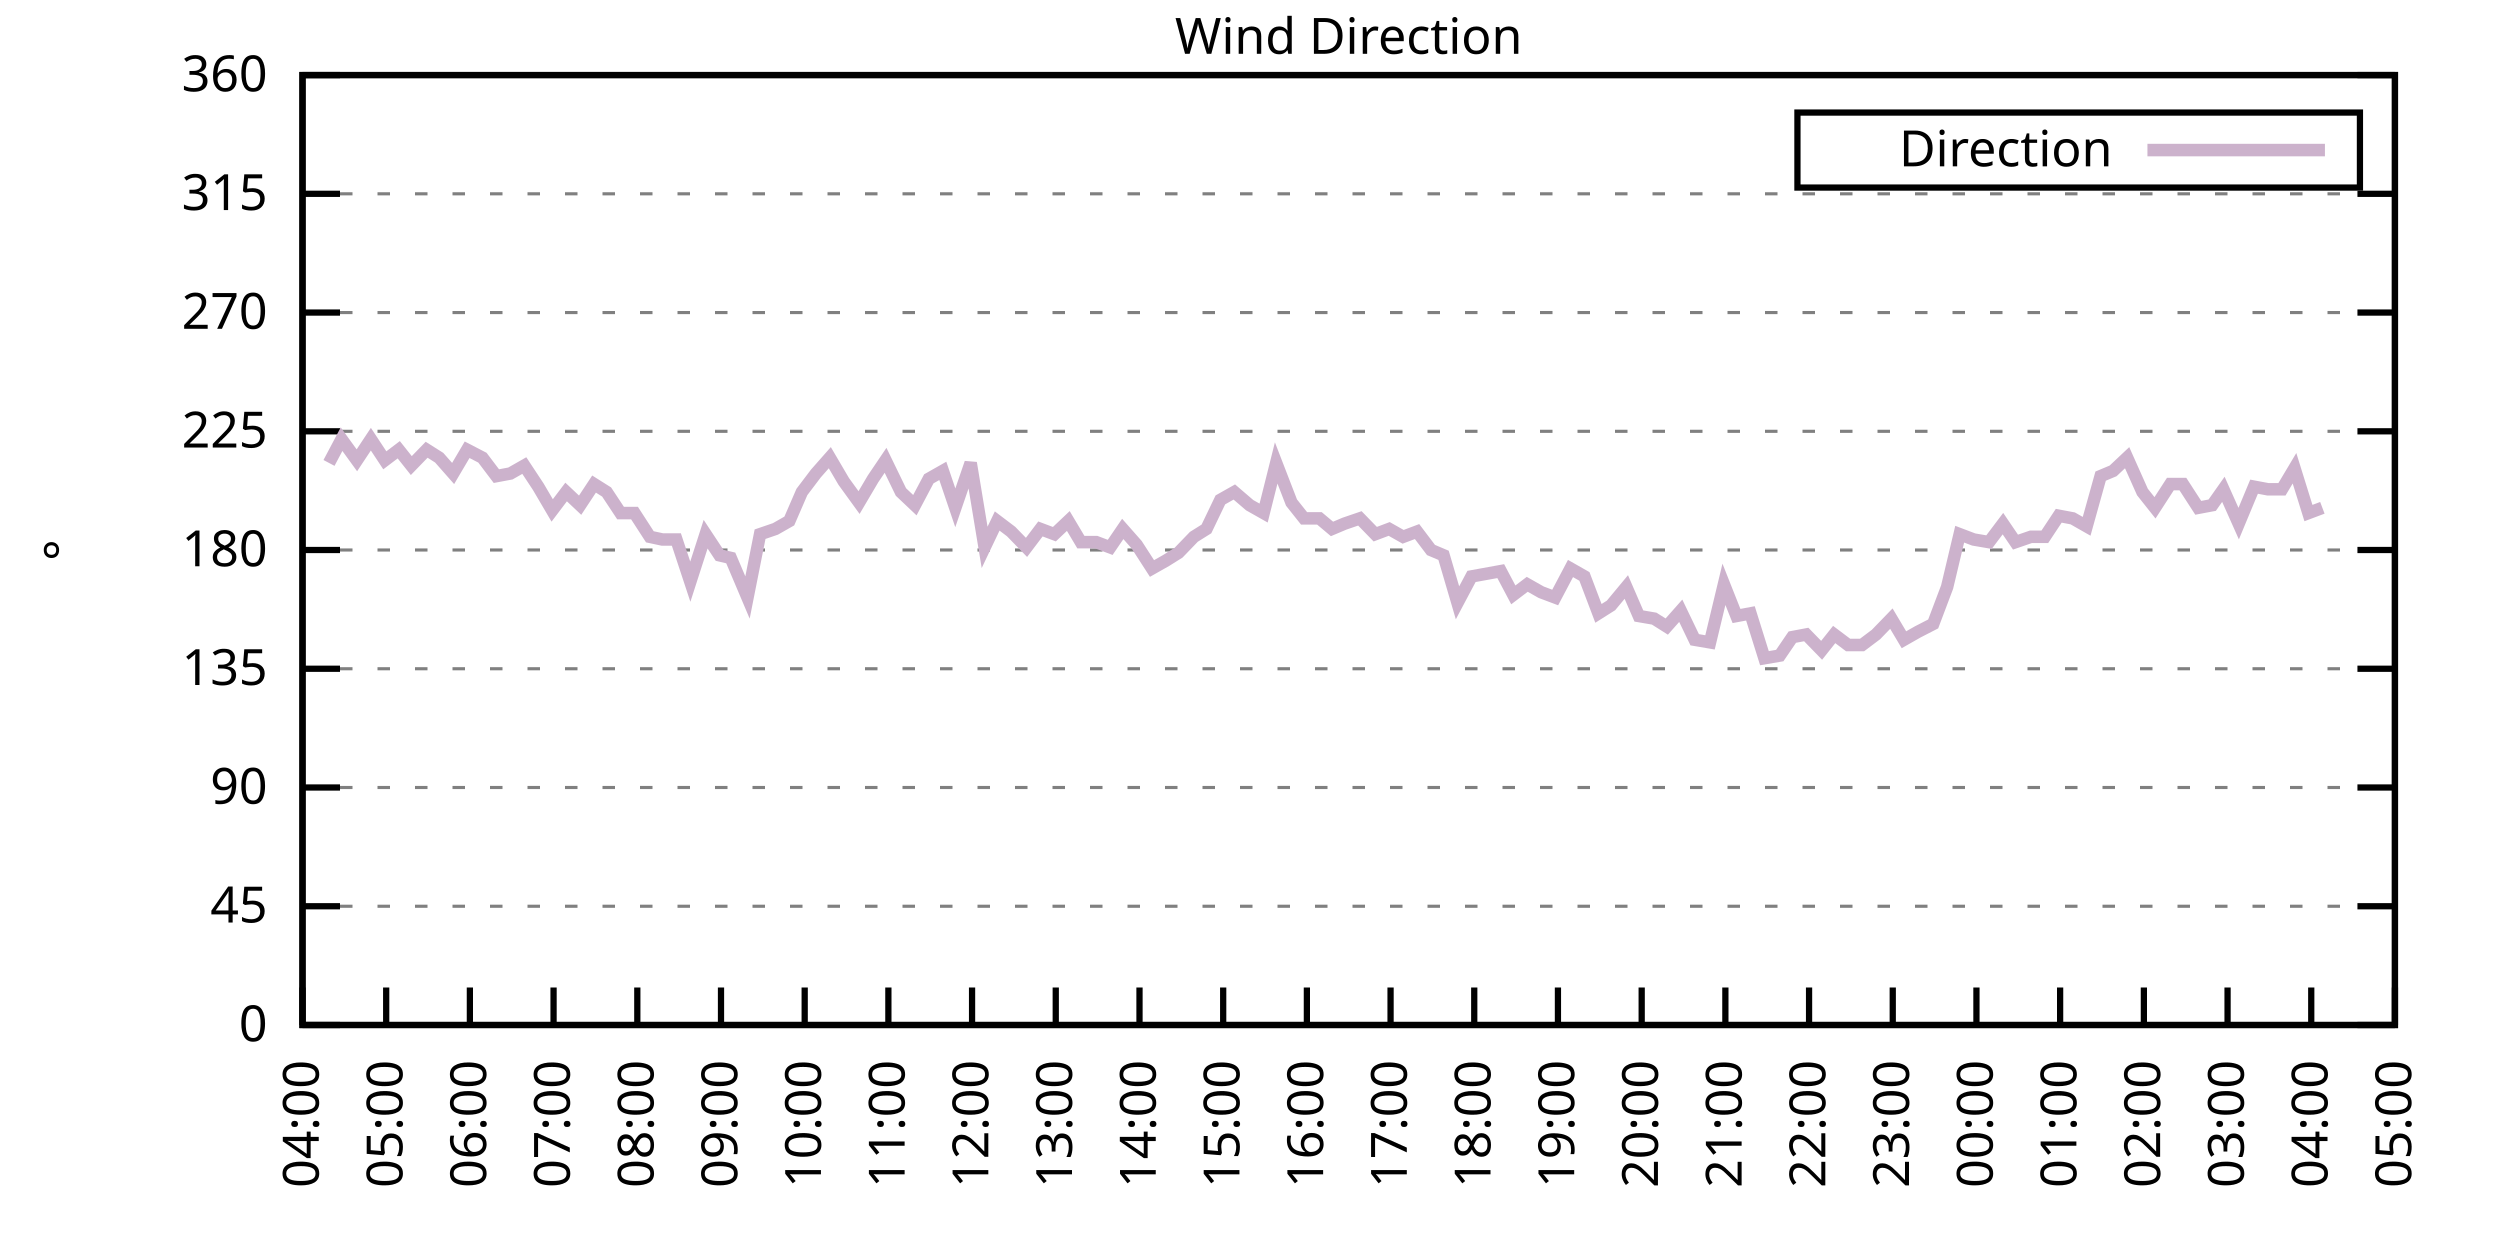
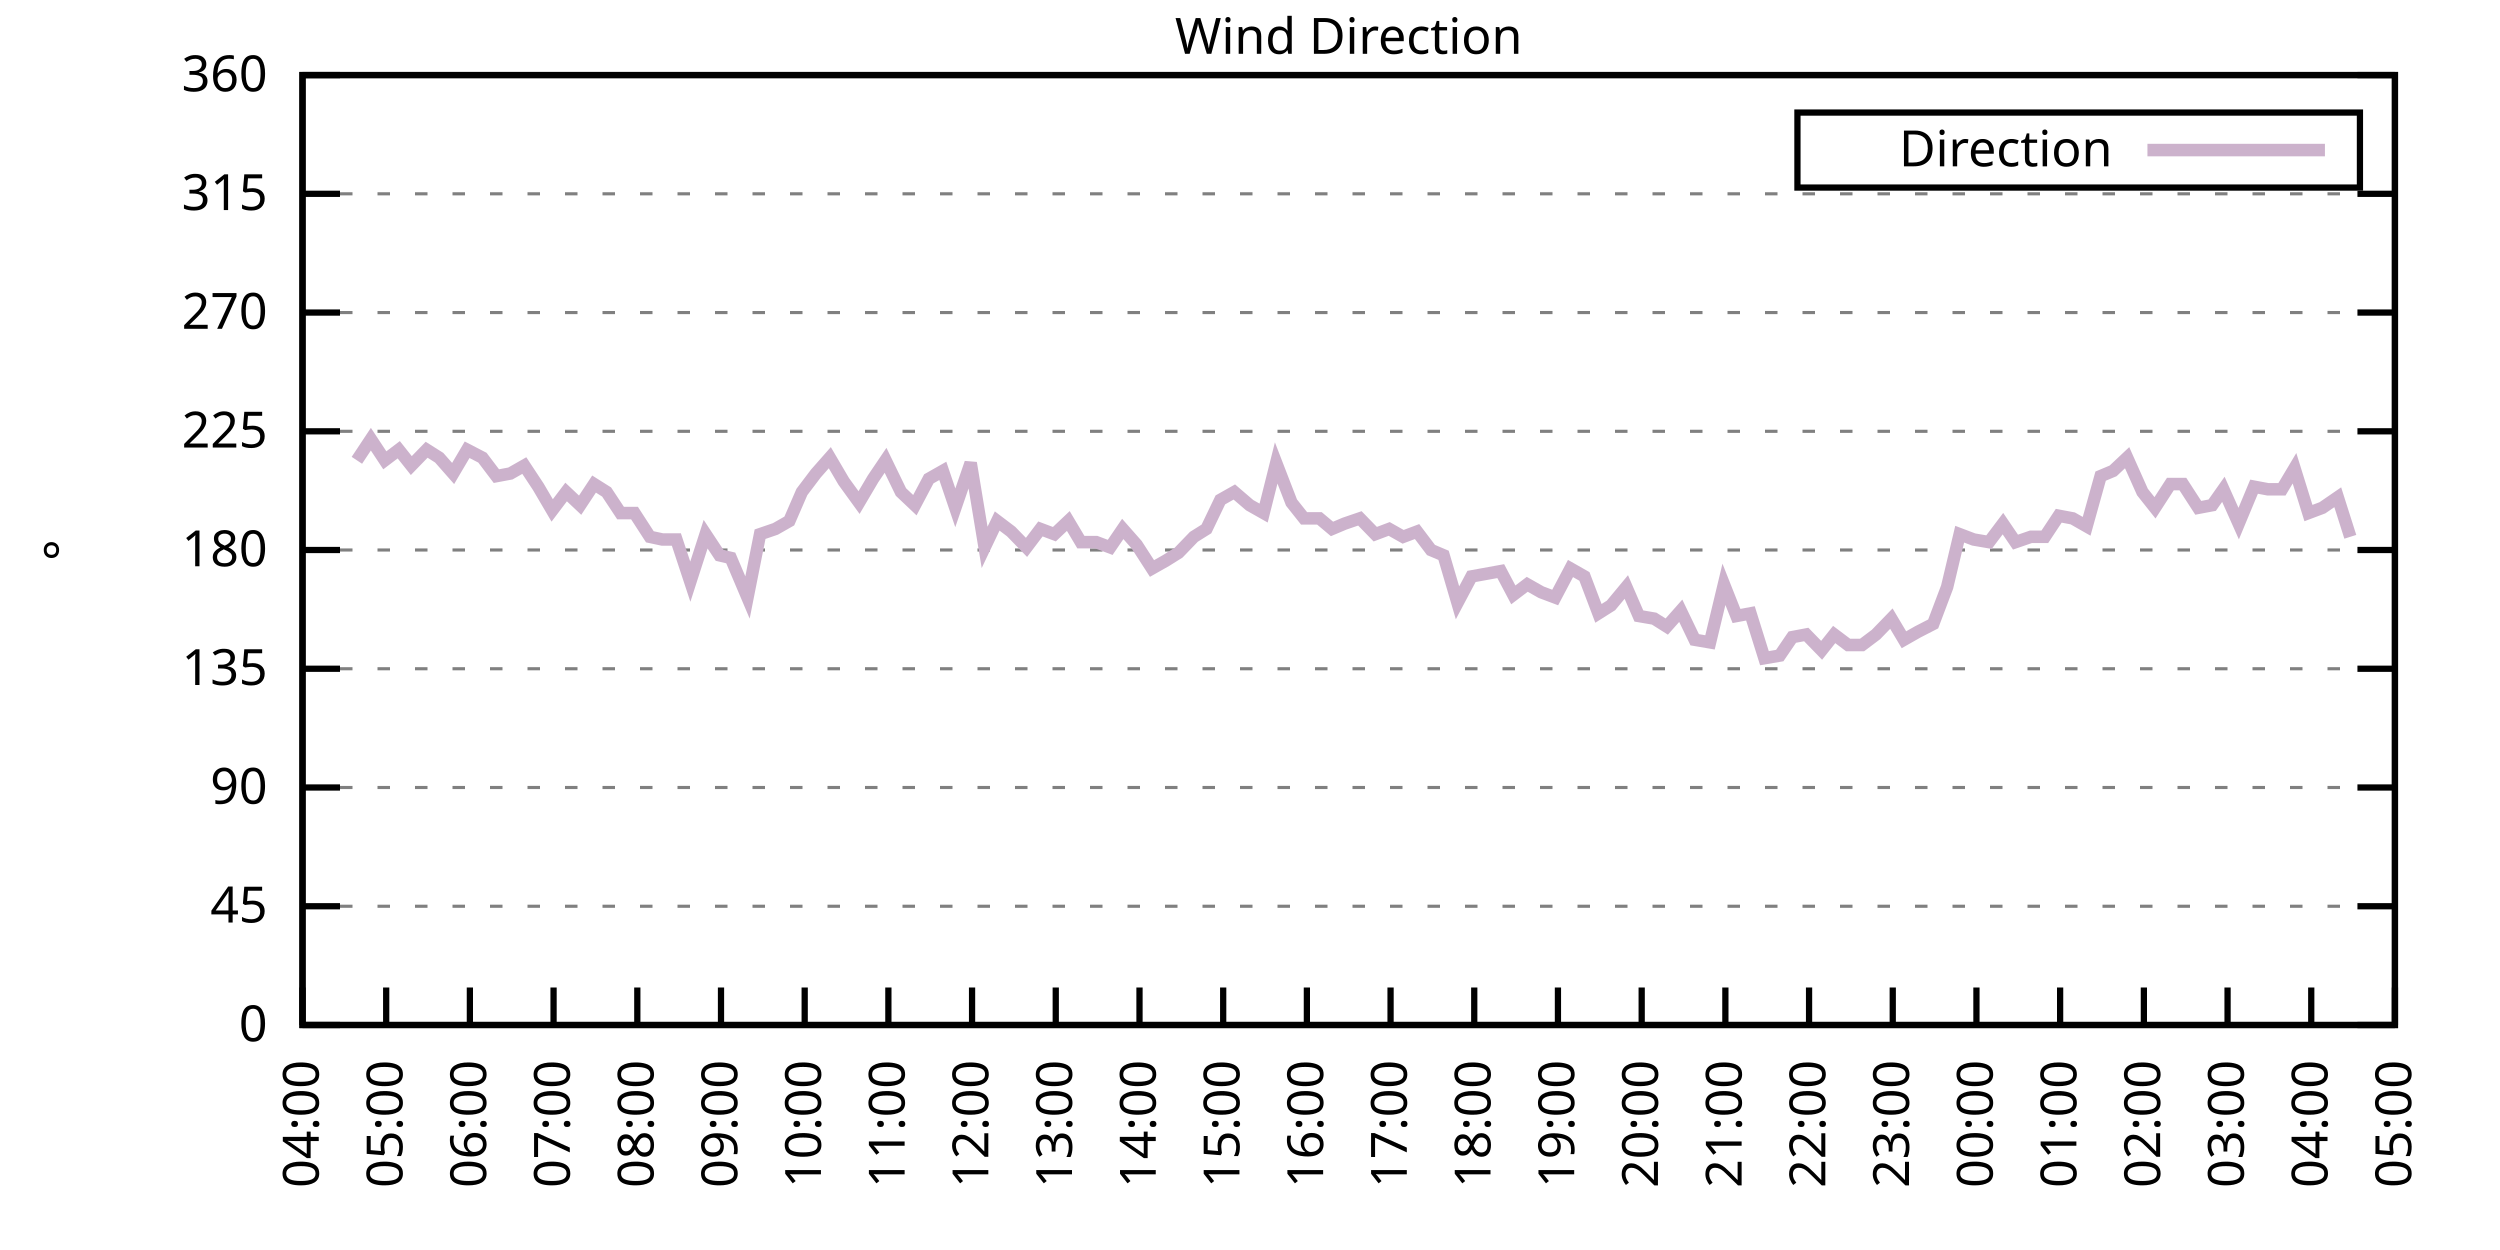
<svg xmlns="http://www.w3.org/2000/svg" xmlns:xlink="http://www.w3.org/1999/xlink" width="400" height="200" viewBox="0 0 400 200">
  <g id="gnuplot_canvas">
    <rect x="0" y="0" width="400" height="200" fill="none" />
    <defs>
      <circle id="gpDot" r="0.5" stroke-width="0.5" stroke="currentColor" />
      <path id="gpPt0" stroke-width="0.333" stroke="currentColor" d="M-1,0 h2 M0,-1 v2" />
      <path id="gpPt1" stroke-width="0.333" stroke="currentColor" d="M-1,-1 L1,1 M1,-1 L-1,1" />
      <path id="gpPt2" stroke-width="0.333" stroke="currentColor" d="M-1,0 L1,0 M0,-1 L0,1 M-1,-1 L1,1 M-1,1 L1,-1" />
      <rect id="gpPt3" stroke-width="0.333" stroke="currentColor" x="-1" y="-1" width="2" height="2" />
      <rect id="gpPt4" stroke-width="0.333" stroke="currentColor" fill="currentColor" x="-1" y="-1" width="2" height="2" />
      <circle id="gpPt5" stroke-width="0.333" stroke="currentColor" cx="0" cy="0" r="1" />
      <use xlink:href="#gpPt5" id="gpPt6" fill="currentColor" stroke="none" />
      <path id="gpPt7" stroke-width="0.333" stroke="currentColor" d="M0,-1.33 L-1.33,0.67 L1.33,0.67 z" />
      <use xlink:href="#gpPt7" id="gpPt8" fill="currentColor" stroke="none" />
      <use xlink:href="#gpPt7" id="gpPt9" stroke="currentColor" transform="rotate(180)" />
      <use xlink:href="#gpPt9" id="gpPt10" fill="currentColor" stroke="none" />
      <use xlink:href="#gpPt3" id="gpPt11" stroke="currentColor" transform="rotate(45)" />
      <use xlink:href="#gpPt11" id="gpPt12" fill="currentColor" stroke="none" />
      <path id="gpPt13" stroke-width="0.333" stroke="currentColor" d="M0,1.330 L1.265,0.411 L0.782,-1.067 L-0.782,-1.076 L-1.265,0.411 z" />
      <use xlink:href="#gpPt13" id="gpPt14" fill="currentColor" stroke="none" />
      <filter id="textbox" filterUnits="objectBoundingBox" x="0" y="0" height="1" width="1">
        <feFlood flood-color="white" flood-opacity="1" result="bgnd" />
        <feComposite in="SourceGraphic" in2="bgnd" operator="atop" />
      </filter>
      <filter id="greybox" filterUnits="objectBoundingBox" x="0" y="0" height="1" width="1">
        <feFlood flood-color="lightgrey" flood-opacity="1" result="grey" />
        <feComposite in="SourceGraphic" in2="grey" operator="atop" />
      </filter>
    </defs>
    <g fill="none" color="white" stroke="currentColor" stroke-width="1.00" stroke-linecap="butt" stroke-linejoin="miter">
</g>
    <g fill="none" color="black" stroke="currentColor" stroke-width="1.00" stroke-linecap="butt" stroke-linejoin="miter">
      <g stroke="none" shape-rendering="crispEdges">
        <polygon fill="rgb(255, 255, 255)" points="48.40,164.00 383.18,164.00 383.18,12.02 48.40,12.02 " />
      </g>
    </g>
    <g fill="none" color="black" stroke="currentColor" stroke-width="1.00" stroke-linecap="butt" stroke-linejoin="miter">
</g>
    <g fill="none" color="black" stroke="black" stroke-width="0.50" stroke-linecap="butt" stroke-linejoin="miter">
</g>
    <g fill="none" color="gray" stroke="currentColor" stroke-width="0.50" stroke-linecap="butt" stroke-linejoin="miter">
      <path stroke="gray" stroke-dasharray="2,4" class="gridline" d="M48.40,164.00 L383.19,164.00  " />
    </g>
    <g fill="none" color="gray" stroke="gray" stroke-width="1.00" stroke-linecap="butt" stroke-linejoin="miter">
</g>
    <g fill="none" color="black" stroke="currentColor" stroke-width="1.00" stroke-linecap="butt" stroke-linejoin="miter">
      <path stroke="black" d="M48.40,164.00 L54.40,164.00 M383.19,164.00 L377.19,164.00  " />
      <g transform="translate(42.80,166.60)" stroke="none" fill="black" font-family="Sans" font-size="8.00" text-anchor="end">
        <text>
          <tspan font-family="Sans"> 0</tspan>
        </text>
      </g>
    </g>
    <g fill="none" color="black" stroke="currentColor" stroke-width="1.00" stroke-linecap="butt" stroke-linejoin="miter">
</g>
    <g fill="none" color="black" stroke="black" stroke-width="0.50" stroke-linecap="butt" stroke-linejoin="miter">
</g>
    <g fill="none" color="gray" stroke="currentColor" stroke-width="0.50" stroke-linecap="butt" stroke-linejoin="miter">
      <path stroke="gray" stroke-dasharray="2,4" class="gridline" d="M48.40,145.00 L383.19,145.00  " />
    </g>
    <g fill="none" color="gray" stroke="gray" stroke-width="1.00" stroke-linecap="butt" stroke-linejoin="miter">
</g>
    <g fill="none" color="black" stroke="currentColor" stroke-width="1.00" stroke-linecap="butt" stroke-linejoin="miter">
      <path stroke="black" d="M48.40,145.00 L54.40,145.00 M383.19,145.00 L377.19,145.00  " />
      <g transform="translate(42.80,147.60)" stroke="none" fill="black" font-family="Sans" font-size="8.00" text-anchor="end">
        <text>
          <tspan font-family="Sans"> 45</tspan>
        </text>
      </g>
    </g>
    <g fill="none" color="black" stroke="currentColor" stroke-width="1.00" stroke-linecap="butt" stroke-linejoin="miter">
</g>
    <g fill="none" color="black" stroke="black" stroke-width="0.50" stroke-linecap="butt" stroke-linejoin="miter">
</g>
    <g fill="none" color="gray" stroke="currentColor" stroke-width="0.50" stroke-linecap="butt" stroke-linejoin="miter">
      <path stroke="gray" stroke-dasharray="2,4" class="gridline" d="M48.40,126.00 L383.19,126.00  " />
    </g>
    <g fill="none" color="gray" stroke="gray" stroke-width="1.00" stroke-linecap="butt" stroke-linejoin="miter">
</g>
    <g fill="none" color="black" stroke="currentColor" stroke-width="1.00" stroke-linecap="butt" stroke-linejoin="miter">
      <path stroke="black" d="M48.40,126.00 L54.40,126.00 M383.19,126.00 L377.19,126.00  " />
      <g transform="translate(42.80,128.60)" stroke="none" fill="black" font-family="Sans" font-size="8.00" text-anchor="end">
        <text>
          <tspan font-family="Sans"> 90</tspan>
        </text>
      </g>
    </g>
    <g fill="none" color="black" stroke="currentColor" stroke-width="1.00" stroke-linecap="butt" stroke-linejoin="miter">
</g>
    <g fill="none" color="black" stroke="black" stroke-width="0.50" stroke-linecap="butt" stroke-linejoin="miter">
</g>
    <g fill="none" color="gray" stroke="currentColor" stroke-width="0.50" stroke-linecap="butt" stroke-linejoin="miter">
      <path stroke="gray" stroke-dasharray="2,4" class="gridline" d="M48.40,107.00 L383.19,107.00  " />
    </g>
    <g fill="none" color="gray" stroke="gray" stroke-width="1.00" stroke-linecap="butt" stroke-linejoin="miter">
</g>
    <g fill="none" color="black" stroke="currentColor" stroke-width="1.00" stroke-linecap="butt" stroke-linejoin="miter">
      <path stroke="black" d="M48.40,107.00 L54.40,107.00 M383.19,107.00 L377.19,107.00  " />
      <g transform="translate(42.80,109.60)" stroke="none" fill="black" font-family="Sans" font-size="8.00" text-anchor="end">
        <text>
          <tspan font-family="Sans"> 135</tspan>
        </text>
      </g>
    </g>
    <g fill="none" color="black" stroke="currentColor" stroke-width="1.00" stroke-linecap="butt" stroke-linejoin="miter">
</g>
    <g fill="none" color="black" stroke="black" stroke-width="0.50" stroke-linecap="butt" stroke-linejoin="miter">
</g>
    <g fill="none" color="gray" stroke="currentColor" stroke-width="0.50" stroke-linecap="butt" stroke-linejoin="miter">
      <path stroke="gray" stroke-dasharray="2,4" class="gridline" d="M48.40,88.00 L383.19,88.00  " />
    </g>
    <g fill="none" color="gray" stroke="gray" stroke-width="1.00" stroke-linecap="butt" stroke-linejoin="miter">
</g>
    <g fill="none" color="black" stroke="currentColor" stroke-width="1.00" stroke-linecap="butt" stroke-linejoin="miter">
      <path stroke="black" d="M48.40,88.00 L54.40,88.00 M383.19,88.00 L377.19,88.00  " />
      <g transform="translate(42.80,90.60)" stroke="none" fill="black" font-family="Sans" font-size="8.00" text-anchor="end">
        <text>
          <tspan font-family="Sans"> 180</tspan>
        </text>
      </g>
    </g>
    <g fill="none" color="black" stroke="currentColor" stroke-width="1.00" stroke-linecap="butt" stroke-linejoin="miter">
</g>
    <g fill="none" color="black" stroke="black" stroke-width="0.50" stroke-linecap="butt" stroke-linejoin="miter">
</g>
    <g fill="none" color="gray" stroke="currentColor" stroke-width="0.50" stroke-linecap="butt" stroke-linejoin="miter">
      <path stroke="gray" stroke-dasharray="2,4" class="gridline" d="M48.40,69.01 L383.19,69.01  " />
    </g>
    <g fill="none" color="gray" stroke="gray" stroke-width="1.00" stroke-linecap="butt" stroke-linejoin="miter">
</g>
    <g fill="none" color="black" stroke="currentColor" stroke-width="1.00" stroke-linecap="butt" stroke-linejoin="miter">
      <path stroke="black" d="M48.40,69.01 L54.40,69.01 M383.19,69.01 L377.19,69.01  " />
      <g transform="translate(42.80,71.61)" stroke="none" fill="black" font-family="Sans" font-size="8.00" text-anchor="end">
        <text>
          <tspan font-family="Sans"> 225</tspan>
        </text>
      </g>
    </g>
    <g fill="none" color="black" stroke="currentColor" stroke-width="1.00" stroke-linecap="butt" stroke-linejoin="miter">
</g>
    <g fill="none" color="black" stroke="black" stroke-width="0.50" stroke-linecap="butt" stroke-linejoin="miter">
</g>
    <g fill="none" color="gray" stroke="currentColor" stroke-width="0.50" stroke-linecap="butt" stroke-linejoin="miter">
      <path stroke="gray" stroke-dasharray="2,4" class="gridline" d="M48.40,50.01 L383.19,50.01  " />
    </g>
    <g fill="none" color="gray" stroke="gray" stroke-width="1.00" stroke-linecap="butt" stroke-linejoin="miter">
</g>
    <g fill="none" color="black" stroke="currentColor" stroke-width="1.00" stroke-linecap="butt" stroke-linejoin="miter">
      <path stroke="black" d="M48.40,50.01 L54.40,50.01 M383.19,50.01 L377.19,50.01  " />
      <g transform="translate(42.80,52.61)" stroke="none" fill="black" font-family="Sans" font-size="8.00" text-anchor="end">
        <text>
          <tspan font-family="Sans"> 270</tspan>
        </text>
      </g>
    </g>
    <g fill="none" color="black" stroke="currentColor" stroke-width="1.00" stroke-linecap="butt" stroke-linejoin="miter">
</g>
    <g fill="none" color="black" stroke="black" stroke-width="0.50" stroke-linecap="butt" stroke-linejoin="miter">
</g>
    <g fill="none" color="gray" stroke="currentColor" stroke-width="0.50" stroke-linecap="butt" stroke-linejoin="miter">
      <path stroke="gray" stroke-dasharray="2,4" class="gridline" d="M48.40,31.01 L383.19,31.01  " />
    </g>
    <g fill="none" color="gray" stroke="gray" stroke-width="1.00" stroke-linecap="butt" stroke-linejoin="miter">
</g>
    <g fill="none" color="black" stroke="currentColor" stroke-width="1.00" stroke-linecap="butt" stroke-linejoin="miter">
      <path stroke="black" d="M48.40,31.01 L54.40,31.01 M383.19,31.01 L377.19,31.01  " />
      <g transform="translate(42.80,33.61)" stroke="none" fill="black" font-family="Sans" font-size="8.00" text-anchor="end">
        <text>
          <tspan font-family="Sans"> 315</tspan>
        </text>
      </g>
    </g>
    <g fill="none" color="black" stroke="currentColor" stroke-width="1.00" stroke-linecap="butt" stroke-linejoin="miter">
</g>
    <g fill="none" color="black" stroke="black" stroke-width="0.50" stroke-linecap="butt" stroke-linejoin="miter">
</g>
    <g fill="none" color="gray" stroke="currentColor" stroke-width="0.50" stroke-linecap="butt" stroke-linejoin="miter">
      <path stroke="gray" stroke-dasharray="2,4" class="gridline" d="M48.40,12.01 L383.19,12.01  " />
    </g>
    <g fill="none" color="gray" stroke="gray" stroke-width="1.00" stroke-linecap="butt" stroke-linejoin="miter">
</g>
    <g fill="none" color="black" stroke="currentColor" stroke-width="1.00" stroke-linecap="butt" stroke-linejoin="miter">
      <path stroke="black" d="M48.40,12.01 L54.40,12.01 M383.19,12.01 L377.19,12.01  " />
      <g transform="translate(42.80,14.61)" stroke="none" fill="black" font-family="Sans" font-size="8.00" text-anchor="end">
        <text>
          <tspan font-family="Sans"> 360</tspan>
        </text>
      </g>
    </g>
    <g fill="none" color="black" stroke="currentColor" stroke-width="1.00" stroke-linecap="butt" stroke-linejoin="miter">
      <path stroke="black" d="M48.40,164.00 L48.40,158.00  " />
      <g transform="translate(51.00,169.60) rotate(270.00)" stroke="none" fill="black" font-family="Sans" font-size="8.00" text-anchor="end">
        <text>
          <tspan font-family="Sans">04:00</tspan>
        </text>
      </g>
    </g>
    <g fill="none" color="black" stroke="currentColor" stroke-width="1.00" stroke-linecap="butt" stroke-linejoin="miter">
      <path stroke="black" d="M61.79,164.00 L61.79,158.00  " />
      <g transform="translate(64.39,169.60) rotate(270.00)" stroke="none" fill="black" font-family="Sans" font-size="8.00" text-anchor="end">
        <text>
          <tspan font-family="Sans">05:00</tspan>
        </text>
      </g>
    </g>
    <g fill="none" color="black" stroke="currentColor" stroke-width="1.00" stroke-linecap="butt" stroke-linejoin="miter">
      <path stroke="black" d="M75.18,164.00 L75.18,158.00  " />
      <g transform="translate(77.78,169.60) rotate(270.00)" stroke="none" fill="black" font-family="Sans" font-size="8.00" text-anchor="end">
        <text>
          <tspan font-family="Sans">06:00</tspan>
        </text>
      </g>
    </g>
    <g fill="none" color="black" stroke="currentColor" stroke-width="1.00" stroke-linecap="butt" stroke-linejoin="miter">
      <path stroke="black" d="M88.57,164.00 L88.57,158.00  " />
      <g transform="translate(91.17,169.60) rotate(270.00)" stroke="none" fill="black" font-family="Sans" font-size="8.00" text-anchor="end">
        <text>
          <tspan font-family="Sans">07:00</tspan>
        </text>
      </g>
    </g>
    <g fill="none" color="black" stroke="currentColor" stroke-width="1.00" stroke-linecap="butt" stroke-linejoin="miter">
      <path stroke="black" d="M101.97,164.00 L101.97,158.00  " />
      <g transform="translate(104.57,169.60) rotate(270.00)" stroke="none" fill="black" font-family="Sans" font-size="8.00" text-anchor="end">
        <text>
          <tspan font-family="Sans">08:00</tspan>
        </text>
      </g>
    </g>
    <g fill="none" color="black" stroke="currentColor" stroke-width="1.00" stroke-linecap="butt" stroke-linejoin="miter">
      <path stroke="black" d="M115.36,164.00 L115.36,158.00  " />
      <g transform="translate(117.96,169.60) rotate(270.00)" stroke="none" fill="black" font-family="Sans" font-size="8.00" text-anchor="end">
        <text>
          <tspan font-family="Sans">09:00</tspan>
        </text>
      </g>
    </g>
    <g fill="none" color="black" stroke="currentColor" stroke-width="1.00" stroke-linecap="butt" stroke-linejoin="miter">
      <path stroke="black" d="M128.75,164.00 L128.75,158.00  " />
      <g transform="translate(131.35,169.60) rotate(270.00)" stroke="none" fill="black" font-family="Sans" font-size="8.00" text-anchor="end">
        <text>
          <tspan font-family="Sans">10:00</tspan>
        </text>
      </g>
    </g>
    <g fill="none" color="black" stroke="currentColor" stroke-width="1.00" stroke-linecap="butt" stroke-linejoin="miter">
      <path stroke="black" d="M142.14,164.00 L142.14,158.00  " />
      <g transform="translate(144.74,169.60) rotate(270.00)" stroke="none" fill="black" font-family="Sans" font-size="8.00" text-anchor="end">
        <text>
          <tspan font-family="Sans">11:00</tspan>
        </text>
      </g>
    </g>
    <g fill="none" color="black" stroke="currentColor" stroke-width="1.00" stroke-linecap="butt" stroke-linejoin="miter">
      <path stroke="black" d="M155.53,164.00 L155.53,158.00  " />
      <g transform="translate(158.13,169.60) rotate(270.00)" stroke="none" fill="black" font-family="Sans" font-size="8.00" text-anchor="end">
        <text>
          <tspan font-family="Sans">12:00</tspan>
        </text>
      </g>
    </g>
    <g fill="none" color="black" stroke="currentColor" stroke-width="1.00" stroke-linecap="butt" stroke-linejoin="miter">
      <path stroke="black" d="M168.92,164.00 L168.92,158.00  " />
      <g transform="translate(171.52,169.60) rotate(270.00)" stroke="none" fill="black" font-family="Sans" font-size="8.00" text-anchor="end">
        <text>
          <tspan font-family="Sans">13:00</tspan>
        </text>
      </g>
    </g>
    <g fill="none" color="black" stroke="currentColor" stroke-width="1.00" stroke-linecap="butt" stroke-linejoin="miter">
      <path stroke="black" d="M182.32,164.00 L182.32,158.00  " />
      <g transform="translate(184.92,169.60) rotate(270.00)" stroke="none" fill="black" font-family="Sans" font-size="8.00" text-anchor="end">
        <text>
          <tspan font-family="Sans">14:00</tspan>
        </text>
      </g>
    </g>
    <g fill="none" color="black" stroke="currentColor" stroke-width="1.00" stroke-linecap="butt" stroke-linejoin="miter">
      <path stroke="black" d="M195.71,164.00 L195.71,158.00  " />
      <g transform="translate(198.31,169.60) rotate(270.00)" stroke="none" fill="black" font-family="Sans" font-size="8.00" text-anchor="end">
        <text>
          <tspan font-family="Sans">15:00</tspan>
        </text>
      </g>
    </g>
    <g fill="none" color="black" stroke="currentColor" stroke-width="1.00" stroke-linecap="butt" stroke-linejoin="miter">
      <path stroke="black" d="M209.10,164.00 L209.10,158.00  " />
      <g transform="translate(211.70,169.60) rotate(270.00)" stroke="none" fill="black" font-family="Sans" font-size="8.00" text-anchor="end">
        <text>
          <tspan font-family="Sans">16:00</tspan>
        </text>
      </g>
    </g>
    <g fill="none" color="black" stroke="currentColor" stroke-width="1.00" stroke-linecap="butt" stroke-linejoin="miter">
      <path stroke="black" d="M222.49,164.00 L222.49,158.00  " />
      <g transform="translate(225.09,169.60) rotate(270.00)" stroke="none" fill="black" font-family="Sans" font-size="8.00" text-anchor="end">
        <text>
          <tspan font-family="Sans">17:00</tspan>
        </text>
      </g>
    </g>
    <g fill="none" color="black" stroke="currentColor" stroke-width="1.00" stroke-linecap="butt" stroke-linejoin="miter">
      <path stroke="black" d="M235.88,164.00 L235.88,158.00  " />
      <g transform="translate(238.48,169.60) rotate(270.00)" stroke="none" fill="black" font-family="Sans" font-size="8.00" text-anchor="end">
        <text>
          <tspan font-family="Sans">18:00</tspan>
        </text>
      </g>
    </g>
    <g fill="none" color="black" stroke="currentColor" stroke-width="1.00" stroke-linecap="butt" stroke-linejoin="miter">
      <path stroke="black" d="M249.27,164.00 L249.27,158.00  " />
      <g transform="translate(251.87,169.60) rotate(270.00)" stroke="none" fill="black" font-family="Sans" font-size="8.00" text-anchor="end">
        <text>
          <tspan font-family="Sans">19:00</tspan>
        </text>
      </g>
    </g>
    <g fill="none" color="black" stroke="currentColor" stroke-width="1.00" stroke-linecap="butt" stroke-linejoin="miter">
      <path stroke="black" d="M262.67,164.00 L262.67,158.00  " />
      <g transform="translate(265.27,169.60) rotate(270.00)" stroke="none" fill="black" font-family="Sans" font-size="8.00" text-anchor="end">
        <text>
          <tspan font-family="Sans">20:00</tspan>
        </text>
      </g>
    </g>
    <g fill="none" color="black" stroke="currentColor" stroke-width="1.00" stroke-linecap="butt" stroke-linejoin="miter">
      <path stroke="black" d="M276.06,164.00 L276.06,158.00  " />
      <g transform="translate(278.66,169.60) rotate(270.00)" stroke="none" fill="black" font-family="Sans" font-size="8.00" text-anchor="end">
        <text>
          <tspan font-family="Sans">21:00</tspan>
        </text>
      </g>
    </g>
    <g fill="none" color="black" stroke="currentColor" stroke-width="1.00" stroke-linecap="butt" stroke-linejoin="miter">
      <path stroke="black" d="M289.45,164.00 L289.45,158.00  " />
      <g transform="translate(292.05,169.60) rotate(270.00)" stroke="none" fill="black" font-family="Sans" font-size="8.00" text-anchor="end">
        <text>
          <tspan font-family="Sans">22:00</tspan>
        </text>
      </g>
    </g>
    <g fill="none" color="black" stroke="currentColor" stroke-width="1.00" stroke-linecap="butt" stroke-linejoin="miter">
      <path stroke="black" d="M302.84,164.00 L302.84,158.00  " />
      <g transform="translate(305.44,169.60) rotate(270.00)" stroke="none" fill="black" font-family="Sans" font-size="8.00" text-anchor="end">
        <text>
          <tspan font-family="Sans">23:00</tspan>
        </text>
      </g>
    </g>
    <g fill="none" color="black" stroke="currentColor" stroke-width="1.00" stroke-linecap="butt" stroke-linejoin="miter">
      <path stroke="black" d="M316.23,164.00 L316.23,158.00  " />
      <g transform="translate(318.83,169.60) rotate(270.00)" stroke="none" fill="black" font-family="Sans" font-size="8.00" text-anchor="end">
        <text>
          <tspan font-family="Sans">00:00</tspan>
        </text>
      </g>
    </g>
    <g fill="none" color="black" stroke="currentColor" stroke-width="1.00" stroke-linecap="butt" stroke-linejoin="miter">
      <path stroke="black" d="M329.62,164.00 L329.62,158.00  " />
      <g transform="translate(332.22,169.60) rotate(270.00)" stroke="none" fill="black" font-family="Sans" font-size="8.00" text-anchor="end">
        <text>
          <tspan font-family="Sans">01:00</tspan>
        </text>
      </g>
    </g>
    <g fill="none" color="black" stroke="currentColor" stroke-width="1.00" stroke-linecap="butt" stroke-linejoin="miter">
      <path stroke="black" d="M343.02,164.00 L343.02,158.00  " />
      <g transform="translate(345.62,169.60) rotate(270.00)" stroke="none" fill="black" font-family="Sans" font-size="8.00" text-anchor="end">
        <text>
          <tspan font-family="Sans">02:00</tspan>
        </text>
      </g>
    </g>
    <g fill="none" color="black" stroke="currentColor" stroke-width="1.00" stroke-linecap="butt" stroke-linejoin="miter">
      <path stroke="black" d="M356.41,164.00 L356.41,158.00  " />
      <g transform="translate(359.01,169.60) rotate(270.00)" stroke="none" fill="black" font-family="Sans" font-size="8.00" text-anchor="end">
        <text>
          <tspan font-family="Sans">03:00</tspan>
        </text>
      </g>
    </g>
    <g fill="none" color="black" stroke="currentColor" stroke-width="1.00" stroke-linecap="butt" stroke-linejoin="miter">
      <path stroke="black" d="M369.80,164.00 L369.80,158.00  " />
      <g transform="translate(372.40,169.60) rotate(270.00)" stroke="none" fill="black" font-family="Sans" font-size="8.00" text-anchor="end">
        <text>
          <tspan font-family="Sans">04:00</tspan>
        </text>
      </g>
    </g>
    <g fill="none" color="black" stroke="currentColor" stroke-width="1.00" stroke-linecap="butt" stroke-linejoin="miter">
      <path stroke="black" d="M383.19,164.00 L383.19,158.00  " />
      <g transform="translate(385.79,169.60) rotate(270.00)" stroke="none" fill="black" font-family="Sans" font-size="8.00" text-anchor="end">
        <text>
          <tspan font-family="Sans">05:00</tspan>
        </text>
      </g>
    </g>
    <g fill="none" color="black" stroke="currentColor" stroke-width="1.00" stroke-linecap="butt" stroke-linejoin="miter">
</g>
    <g fill="none" color="black" stroke="currentColor" stroke-width="1.00" stroke-linecap="butt" stroke-linejoin="miter">
      <path stroke="black" d="M48.40,12.01 L48.40,164.00 L383.19,164.00 L383.19,12.01 L48.40,12.01 Z  " />
    </g>
    <g fill="none" color="black" stroke="currentColor" stroke-width="1.00" stroke-linecap="butt" stroke-linejoin="miter">
</g>
    <g fill="none" color="black" stroke="currentColor" stroke-width="1.00" stroke-linecap="butt" stroke-linejoin="miter">
      <path stroke="black" d="M287.59,30.01 L287.59,18.01 L377.59,18.01 L377.59,30.01 L287.59,30.01 Z  " />
    </g>
    <g id="Wind_direction_plot_1">
      <g fill="none" color="white" stroke="black" stroke-width="2.00" stroke-linecap="butt" stroke-linejoin="miter">
</g>
      <g fill="none" color="black" stroke="currentColor" stroke-width="2.00" stroke-linecap="butt" stroke-linejoin="miter">
        <g transform="translate(337.99,26.61)" stroke="none" fill="black" font-family="Sans" font-size="8.00" text-anchor="end">
          <text>
            <tspan font-family="Sans">Direction</tspan>
          </text>
        </g>
      </g>
      <g fill="none" color="black" stroke="currentColor" stroke-width="2.00" stroke-linecap="butt" stroke-linejoin="miter">
-         <path stroke="rgb(204, 178, 204)" d="M343.59,24.01 L371.99,24.01 M52.64,74.07 L54.65,70.27 L57.10,73.65 L59.34,70.27 L61.57,73.65 L63.80,71.96   L65.81,74.49 L68.26,71.96 L70.27,73.23 L72.50,75.76 L74.74,71.96 L77.19,73.23 L79.42,76.18 L81.66,75.76   L83.89,74.49 L86.12,77.87 L88.35,81.67 L90.58,78.72 L92.82,80.83 L95.05,77.45 L97.06,78.72 L99.29,82.09   L101.52,82.09 L103.98,85.89 L105.98,86.32 L108.22,86.32 L110.45,93.07 L112.90,85.47 L115.13,88.85 L116.92,89.27   L119.60,95.60 L121.61,85.47 L124.06,84.63 L126.29,83.36 L128.30,78.72 L130.54,75.76 L132.77,73.23 L135.00,77.03   L137.45,80.41 L139.69,76.61 L141.69,73.65 L144.15,78.72 L146.38,80.83 L148.61,76.61 L150.85,75.34 L152.85,81.25   L155.31,74.07 L157.54,87.58 L159.55,83.36 L161.78,85.05 L164.24,87.58 L166.47,84.63 L168.70,85.47 L170.93,83.36   L172.94,86.74 L175.40,86.74 L177.63,87.58 L179.64,84.63 L181.87,87.16 L184.32,90.96 L186.56,89.69 L188.57,88.43   L191.02,85.89 L193.03,84.63 L195.26,79.98 L197.49,78.72 L199.95,80.83 L202.18,82.09 L204.19,74.07 L206.64,80.41   L208.65,82.94 L211.11,82.94 L213.12,84.63 L215.13,83.78 L217.58,82.94 L220.04,85.47 L222.27,84.63 L224.50,85.89   L226.73,85.05 L228.96,88.00 L230.97,88.85 L233.20,96.45 L235.44,92.23 L240.12,91.38 L242.13,95.18 L244.36,93.49   L246.60,94.76 L248.83,95.60 L251.28,90.96 L253.51,92.23 L255.75,98.14 L257.76,96.87 L260.21,93.92 L262.22,98.56   L264.67,98.98 L266.68,100.25 L268.92,97.72 L271.15,102.36 L273.60,102.78 L275.83,93.49 L277.84,98.56 L280.07,98.14   L282.31,105.31 L284.76,104.89 L286.77,101.94 L289.00,101.52 L291.46,104.05 L293.47,101.52 L295.70,103.20 L297.93,103.20   L300.16,101.52 L302.62,98.98 L304.63,102.36 L306.86,101.09 L309.31,99.83 L311.54,93.92 L313.55,85.47 L315.79,86.32   L318.24,86.74 L320.47,83.78 L322.48,86.74 L324.94,85.89 L327.17,85.89 L329.40,82.52 L331.63,82.94 L333.86,84.21   L336.10,76.18 L338.10,75.34 L340.34,73.23 L342.79,78.72 L344.80,81.25 L347.26,77.45 L349.26,77.45 L351.72,81.25   L353.95,80.83 L355.74,78.29 L358.19,83.78 L360.65,77.87 L362.88,78.29 L365.11,78.29 L367.12,74.92 L369.35,82.09   L371.58,81.25  " />
+         <path stroke="rgb(204, 178, 204)" d="M343.59,24.01 L371.99,24.01 M57.10,73.65 L59.34,70.27 L61.57,73.65 L63.80,71.96 L65.81,74.49 L68.26,71.96   L70.27,73.23 L72.50,75.76 L74.74,71.96 L77.19,73.23 L79.42,76.18 L81.66,75.76 L83.89,74.49 L86.12,77.87   L88.35,81.67 L90.58,78.72 L92.82,80.83 L95.05,77.45 L97.06,78.72 L99.29,82.09 L101.52,82.09 L103.98,85.89   L105.98,86.32 L108.22,86.32 L110.45,93.07 L112.90,85.47 L115.13,88.85 L116.92,89.27 L119.60,95.60 L121.61,85.47   L124.06,84.63 L126.29,83.36 L128.30,78.72 L130.54,75.76 L132.77,73.23 L135.00,77.03 L137.45,80.41 L139.69,76.61   L141.69,73.65 L144.15,78.72 L146.38,80.83 L148.61,76.61 L150.85,75.34 L152.85,81.25 L155.31,74.07 L157.54,87.58   L159.55,83.36 L161.78,85.05 L164.24,87.58 L166.47,84.63 L168.70,85.47 L170.93,83.36 L172.94,86.74 L175.40,86.74   L177.63,87.58 L179.64,84.63 L181.87,87.16 L184.32,90.96 L186.56,89.69 L188.57,88.43 L191.02,85.89 L193.03,84.63   L195.26,79.98 L197.49,78.72 L199.95,80.83 L202.18,82.09 L204.19,74.07 L206.64,80.41 L208.65,82.94 L211.11,82.94   L213.12,84.63 L215.13,83.78 L217.58,82.94 L220.04,85.47 L222.27,84.63 L224.50,85.89 L226.73,85.05 L228.96,88.00   L230.97,88.85 L233.20,96.45 L235.44,92.23 L240.12,91.38 L242.13,95.18 L244.36,93.49 L246.60,94.76 L248.83,95.60   L251.28,90.96 L253.51,92.23 L255.75,98.14 L257.76,96.87 L260.21,93.92 L262.22,98.56 L264.67,98.98 L266.68,100.25   L268.92,97.72 L271.15,102.36 L273.60,102.78 L275.83,93.49 L277.84,98.56 L280.07,98.14 L282.31,105.31 L284.76,104.89   L286.77,101.94 L289.00,101.52 L291.46,104.05 L293.47,101.52 L295.70,103.20 L297.93,103.20 L300.16,101.52 L302.62,98.98   L304.63,102.36 L306.86,101.09 L309.31,99.83 L311.54,93.92 L313.55,85.47 L315.79,86.32 L318.24,86.74 L320.47,83.78   L322.48,86.74 L324.94,85.89 L327.17,85.89 L329.40,82.52 L331.63,82.94 L333.86,84.21 L336.10,76.18 L338.10,75.34   L340.34,73.23 L342.79,78.72 L344.80,81.25 L347.26,77.45 L349.26,77.45 L351.72,81.25 L353.95,80.83 L355.74,78.29   L358.19,83.78 L360.65,77.87 L362.88,78.29 L365.11,78.29 L367.12,74.92 L369.35,82.09 L371.58,81.25 L374.04,79.56   L376.05,85.89  " />
      </g>
    </g>
    <g fill="none" color="black" stroke="currentColor" stroke-width="2.00" stroke-linecap="butt" stroke-linejoin="miter">
</g>
    <g fill="none" color="black" stroke="black" stroke-width="1.00" stroke-linecap="butt" stroke-linejoin="miter">
</g>
    <g fill="none" color="black" stroke="currentColor" stroke-width="1.00" stroke-linecap="butt" stroke-linejoin="miter">
      <path stroke="black" d="M48.40,12.01 L48.40,164.00 L383.19,164.00 L383.19,12.01 L48.40,12.01 Z  " />
      <g transform="translate(12.80,88.01) rotate(270.00)" stroke="none" fill="black" font-family="Sans" font-size="8.00" text-anchor="middle">
        <text>
          <tspan font-family="Sans">°</tspan>
        </text>
      </g>
    </g>
    <g fill="none" color="black" stroke="currentColor" stroke-width="1.00" stroke-linecap="butt" stroke-linejoin="miter">
</g>
    <g fill="none" color="black" stroke="currentColor" stroke-width="1.00" stroke-linecap="butt" stroke-linejoin="miter">
      <g transform="translate(215.79,8.61)" stroke="none" fill="black" font-family="Sans" font-size="8.00" text-anchor="middle">
        <text>
          <tspan font-family="Sans">Wind Direction</tspan>
        </text>
      </g>
    </g>
    <g fill="none" color="black" stroke="currentColor" stroke-width="1.00" stroke-linecap="butt" stroke-linejoin="miter">
</g>
  </g>
</svg>
